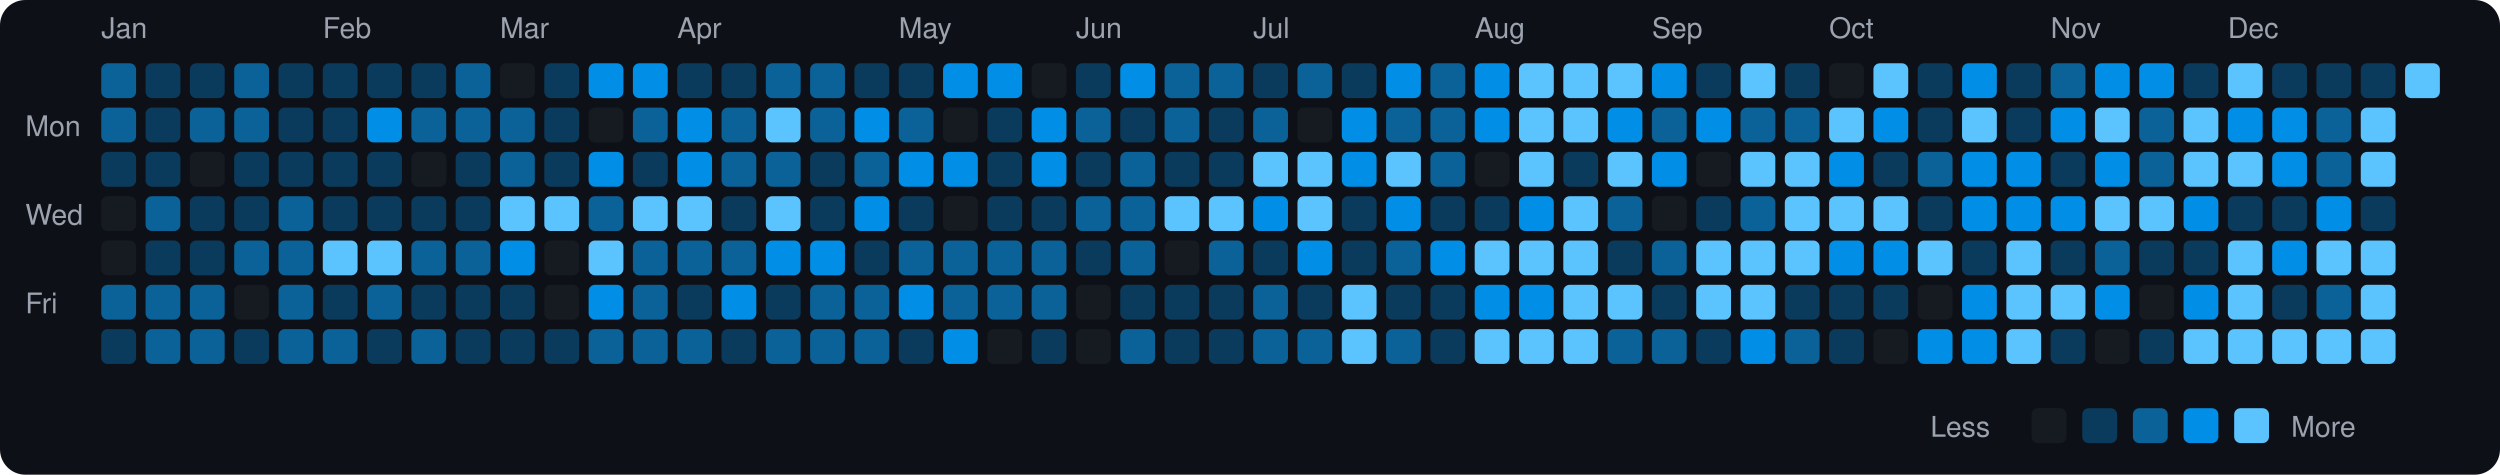
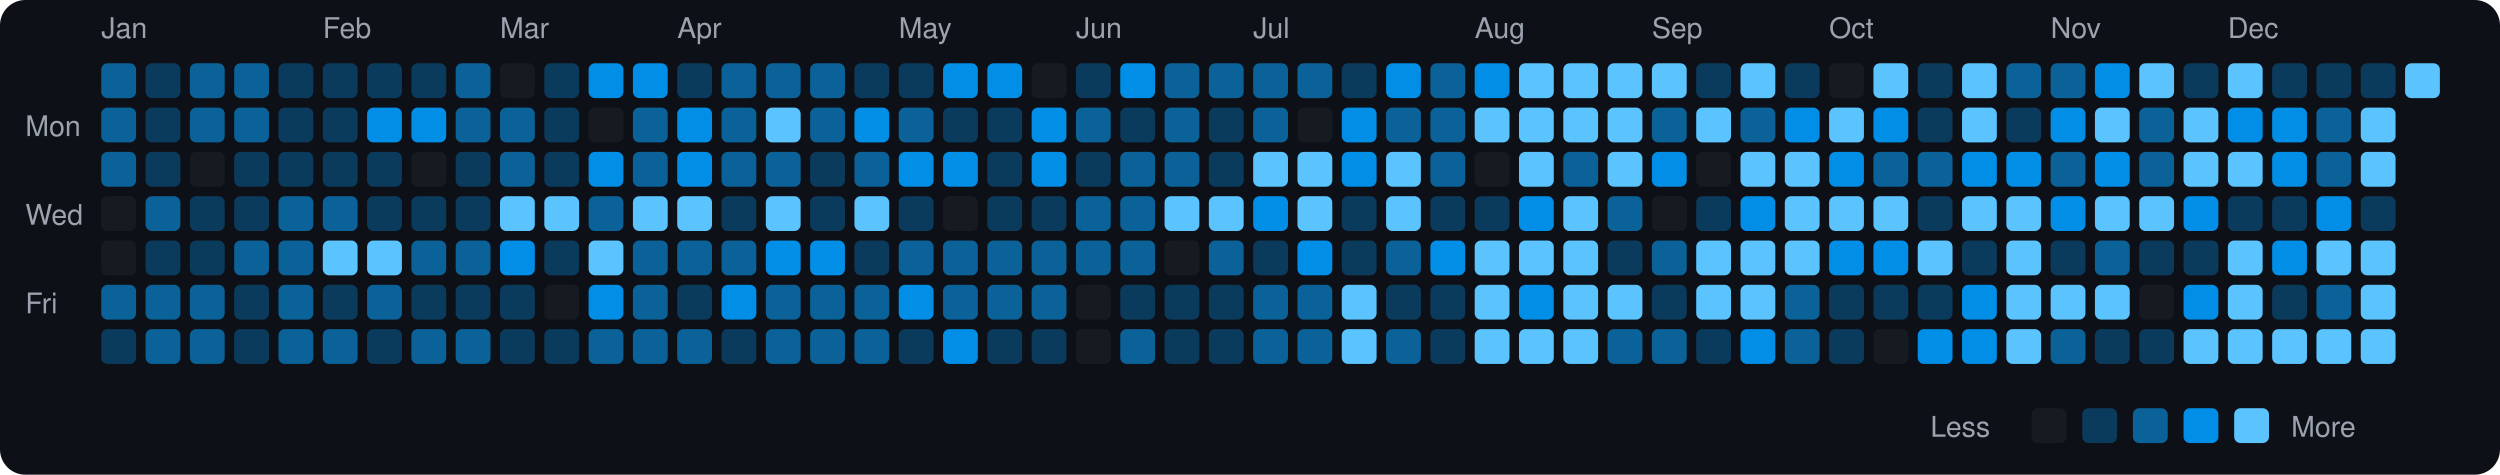
<svg xmlns="http://www.w3.org/2000/svg" viewBox="0 0 790 150" width="790" height="150">
  <rect width="790" height="150" fill="#0d1117" rx="8" ry="8" />
  <text x="8" y="43" fill="#9ca3af" font-size="9" font-family="-apple-system, BlinkMacSystemFont, 'Segoe UI', Helvetica, Arial, sans-serif">Mon</text>
  <text x="8" y="71" fill="#9ca3af" font-size="9" font-family="-apple-system, BlinkMacSystemFont, 'Segoe UI', Helvetica, Arial, sans-serif">Wed</text>
  <text x="8" y="99" fill="#9ca3af" font-size="9" font-family="-apple-system, BlinkMacSystemFont, 'Segoe UI', Helvetica, Arial, sans-serif">Fri</text>
  <text x="32" y="12" fill="#9ca3af" font-size="9" font-family="-apple-system, BlinkMacSystemFont, 'Segoe UI', Helvetica, Arial, sans-serif">Jan</text>
  <rect x="32" y="20" width="11" height="11" rx="2" ry="2" fill="#0a6299">
    </rect>
  <rect x="32" y="34" width="11" height="11" rx="2" ry="2" fill="#0a6299">
    </rect>
-   <rect x="32" y="48" width="11" height="11" rx="2" ry="2" fill="#0b3b5c">
+   <rect x="32" y="48" width="11" height="11" rx="2" ry="2" fill="#0a6299">
    </rect>
  <rect x="32" y="62" width="11" height="11" rx="2" ry="2" fill="#161b22">
    </rect>
  <rect x="32" y="76" width="11" height="11" rx="2" ry="2" fill="#161b22">
    </rect>
  <rect x="32" y="90" width="11" height="11" rx="2" ry="2" fill="#0a6299">
    </rect>
  <rect x="32" y="104" width="11" height="11" rx="2" ry="2" fill="#0b3b5c">
    </rect>
  <rect x="46" y="20" width="11" height="11" rx="2" ry="2" fill="#0b3b5c">
    </rect>
  <rect x="46" y="34" width="11" height="11" rx="2" ry="2" fill="#0b3b5c">
    </rect>
  <rect x="46" y="48" width="11" height="11" rx="2" ry="2" fill="#0b3b5c">
    </rect>
  <rect x="46" y="62" width="11" height="11" rx="2" ry="2" fill="#0a6299">
    </rect>
  <rect x="46" y="76" width="11" height="11" rx="2" ry="2" fill="#0b3b5c">
    </rect>
  <rect x="46" y="90" width="11" height="11" rx="2" ry="2" fill="#0a6299">
    </rect>
  <rect x="46" y="104" width="11" height="11" rx="2" ry="2" fill="#0a6299">
    </rect>
-   <rect x="60" y="20" width="11" height="11" rx="2" ry="2" fill="#0b3b5c">
+   <rect x="60" y="20" width="11" height="11" rx="2" ry="2" fill="#0a6299">
    </rect>
  <rect x="60" y="34" width="11" height="11" rx="2" ry="2" fill="#0a6299">
    </rect>
  <rect x="60" y="48" width="11" height="11" rx="2" ry="2" fill="#161b22">
    </rect>
  <rect x="60" y="62" width="11" height="11" rx="2" ry="2" fill="#0b3b5c">
    </rect>
  <rect x="60" y="76" width="11" height="11" rx="2" ry="2" fill="#0b3b5c">
    </rect>
  <rect x="60" y="90" width="11" height="11" rx="2" ry="2" fill="#0a6299">
    </rect>
  <rect x="60" y="104" width="11" height="11" rx="2" ry="2" fill="#0a6299">
    </rect>
  <rect x="74" y="20" width="11" height="11" rx="2" ry="2" fill="#0a6299">
    </rect>
  <rect x="74" y="34" width="11" height="11" rx="2" ry="2" fill="#0a6299">
    </rect>
  <rect x="74" y="48" width="11" height="11" rx="2" ry="2" fill="#0b3b5c">
    </rect>
  <rect x="74" y="62" width="11" height="11" rx="2" ry="2" fill="#0b3b5c">
    </rect>
  <rect x="74" y="76" width="11" height="11" rx="2" ry="2" fill="#0a6299">
    </rect>
-   <rect x="74" y="90" width="11" height="11" rx="2" ry="2" fill="#161b22">
+   <rect x="74" y="90" width="11" height="11" rx="2" ry="2" fill="#0b3b5c">
    </rect>
  <rect x="74" y="104" width="11" height="11" rx="2" ry="2" fill="#0b3b5c">
    </rect>
  <rect x="88" y="20" width="11" height="11" rx="2" ry="2" fill="#0b3b5c">
    </rect>
  <rect x="88" y="34" width="11" height="11" rx="2" ry="2" fill="#0b3b5c">
    </rect>
  <rect x="88" y="48" width="11" height="11" rx="2" ry="2" fill="#0b3b5c">
    </rect>
  <rect x="88" y="62" width="11" height="11" rx="2" ry="2" fill="#0a6299">
    </rect>
  <rect x="88" y="76" width="11" height="11" rx="2" ry="2" fill="#0a6299">
    </rect>
  <rect x="88" y="90" width="11" height="11" rx="2" ry="2" fill="#0a6299">
    </rect>
  <rect x="88" y="104" width="11" height="11" rx="2" ry="2" fill="#0a6299">
    </rect>
  <text x="102" y="12" fill="#9ca3af" font-size="9" font-family="-apple-system, BlinkMacSystemFont, 'Segoe UI', Helvetica, Arial, sans-serif">Feb</text>
  <rect x="102" y="20" width="11" height="11" rx="2" ry="2" fill="#0b3b5c">
    </rect>
  <rect x="102" y="34" width="11" height="11" rx="2" ry="2" fill="#0b3b5c">
    </rect>
  <rect x="102" y="48" width="11" height="11" rx="2" ry="2" fill="#0b3b5c">
    </rect>
-   <rect x="102" y="62" width="11" height="11" rx="2" ry="2" fill="#0b3b5c">
+   <rect x="102" y="62" width="11" height="11" rx="2" ry="2" fill="#0a6299">
    </rect>
  <rect x="102" y="76" width="11" height="11" rx="2" ry="2" fill="#5bc4ff">
    </rect>
  <rect x="102" y="90" width="11" height="11" rx="2" ry="2" fill="#0b3b5c">
    </rect>
  <rect x="102" y="104" width="11" height="11" rx="2" ry="2" fill="#0a6299">
    </rect>
  <rect x="116" y="20" width="11" height="11" rx="2" ry="2" fill="#0b3b5c">
    </rect>
  <rect x="116" y="34" width="11" height="11" rx="2" ry="2" fill="#008ee6">
    </rect>
  <rect x="116" y="48" width="11" height="11" rx="2" ry="2" fill="#0b3b5c">
    </rect>
  <rect x="116" y="62" width="11" height="11" rx="2" ry="2" fill="#0b3b5c">
    </rect>
  <rect x="116" y="76" width="11" height="11" rx="2" ry="2" fill="#5bc4ff">
    </rect>
  <rect x="116" y="90" width="11" height="11" rx="2" ry="2" fill="#0a6299">
    </rect>
  <rect x="116" y="104" width="11" height="11" rx="2" ry="2" fill="#0b3b5c">
    </rect>
  <rect x="130" y="20" width="11" height="11" rx="2" ry="2" fill="#0b3b5c">
    </rect>
-   <rect x="130" y="34" width="11" height="11" rx="2" ry="2" fill="#0a6299">
+   <rect x="130" y="34" width="11" height="11" rx="2" ry="2" fill="#008ee6">
    </rect>
  <rect x="130" y="48" width="11" height="11" rx="2" ry="2" fill="#161b22">
    </rect>
  <rect x="130" y="62" width="11" height="11" rx="2" ry="2" fill="#0b3b5c">
    </rect>
  <rect x="130" y="76" width="11" height="11" rx="2" ry="2" fill="#0a6299">
    </rect>
  <rect x="130" y="90" width="11" height="11" rx="2" ry="2" fill="#0b3b5c">
    </rect>
  <rect x="130" y="104" width="11" height="11" rx="2" ry="2" fill="#0a6299">
    </rect>
  <rect x="144" y="20" width="11" height="11" rx="2" ry="2" fill="#0a6299">
    </rect>
  <rect x="144" y="34" width="11" height="11" rx="2" ry="2" fill="#0a6299">
    </rect>
  <rect x="144" y="48" width="11" height="11" rx="2" ry="2" fill="#0b3b5c">
    </rect>
  <rect x="144" y="62" width="11" height="11" rx="2" ry="2" fill="#0b3b5c">
    </rect>
  <rect x="144" y="76" width="11" height="11" rx="2" ry="2" fill="#0a6299">
    </rect>
  <rect x="144" y="90" width="11" height="11" rx="2" ry="2" fill="#0b3b5c">
    </rect>
-   <rect x="144" y="104" width="11" height="11" rx="2" ry="2" fill="#0b3b5c">
+   <rect x="144" y="104" width="11" height="11" rx="2" ry="2" fill="#0a6299">
    </rect>
  <text x="158" y="12" fill="#9ca3af" font-size="9" font-family="-apple-system, BlinkMacSystemFont, 'Segoe UI', Helvetica, Arial, sans-serif">Mar</text>
  <rect x="158" y="20" width="11" height="11" rx="2" ry="2" fill="#161b22">
    </rect>
  <rect x="158" y="34" width="11" height="11" rx="2" ry="2" fill="#0a6299">
    </rect>
  <rect x="158" y="48" width="11" height="11" rx="2" ry="2" fill="#0a6299">
    </rect>
  <rect x="158" y="62" width="11" height="11" rx="2" ry="2" fill="#5bc4ff">
    </rect>
  <rect x="158" y="76" width="11" height="11" rx="2" ry="2" fill="#008ee6">
    </rect>
  <rect x="158" y="90" width="11" height="11" rx="2" ry="2" fill="#0b3b5c">
    </rect>
  <rect x="158" y="104" width="11" height="11" rx="2" ry="2" fill="#0b3b5c">
    </rect>
  <rect x="172" y="20" width="11" height="11" rx="2" ry="2" fill="#0b3b5c">
    </rect>
  <rect x="172" y="34" width="11" height="11" rx="2" ry="2" fill="#0b3b5c">
    </rect>
  <rect x="172" y="48" width="11" height="11" rx="2" ry="2" fill="#0b3b5c">
    </rect>
  <rect x="172" y="62" width="11" height="11" rx="2" ry="2" fill="#5bc4ff">
    </rect>
-   <rect x="172" y="76" width="11" height="11" rx="2" ry="2" fill="#161b22">
+   <rect x="172" y="76" width="11" height="11" rx="2" ry="2" fill="#0b3b5c">
    </rect>
  <rect x="172" y="90" width="11" height="11" rx="2" ry="2" fill="#161b22">
    </rect>
  <rect x="172" y="104" width="11" height="11" rx="2" ry="2" fill="#0b3b5c">
    </rect>
  <rect x="186" y="20" width="11" height="11" rx="2" ry="2" fill="#008ee6">
    </rect>
  <rect x="186" y="34" width="11" height="11" rx="2" ry="2" fill="#161b22">
    </rect>
  <rect x="186" y="48" width="11" height="11" rx="2" ry="2" fill="#008ee6">
    </rect>
  <rect x="186" y="62" width="11" height="11" rx="2" ry="2" fill="#0a6299">
    </rect>
  <rect x="186" y="76" width="11" height="11" rx="2" ry="2" fill="#5bc4ff">
    </rect>
  <rect x="186" y="90" width="11" height="11" rx="2" ry="2" fill="#008ee6">
    </rect>
  <rect x="186" y="104" width="11" height="11" rx="2" ry="2" fill="#0a6299">
    </rect>
  <rect x="200" y="20" width="11" height="11" rx="2" ry="2" fill="#008ee6">
    </rect>
  <rect x="200" y="34" width="11" height="11" rx="2" ry="2" fill="#0a6299">
    </rect>
-   <rect x="200" y="48" width="11" height="11" rx="2" ry="2" fill="#0b3b5c">
+   <rect x="200" y="48" width="11" height="11" rx="2" ry="2" fill="#0a6299">
    </rect>
  <rect x="200" y="62" width="11" height="11" rx="2" ry="2" fill="#5bc4ff">
    </rect>
  <rect x="200" y="76" width="11" height="11" rx="2" ry="2" fill="#0a6299">
    </rect>
  <rect x="200" y="90" width="11" height="11" rx="2" ry="2" fill="#0a6299">
    </rect>
  <rect x="200" y="104" width="11" height="11" rx="2" ry="2" fill="#0a6299">
    </rect>
  <text x="214" y="12" fill="#9ca3af" font-size="9" font-family="-apple-system, BlinkMacSystemFont, 'Segoe UI', Helvetica, Arial, sans-serif">Apr</text>
  <rect x="214" y="20" width="11" height="11" rx="2" ry="2" fill="#0b3b5c">
    </rect>
  <rect x="214" y="34" width="11" height="11" rx="2" ry="2" fill="#008ee6">
    </rect>
  <rect x="214" y="48" width="11" height="11" rx="2" ry="2" fill="#008ee6">
    </rect>
  <rect x="214" y="62" width="11" height="11" rx="2" ry="2" fill="#5bc4ff">
    </rect>
  <rect x="214" y="76" width="11" height="11" rx="2" ry="2" fill="#0a6299">
    </rect>
  <rect x="214" y="90" width="11" height="11" rx="2" ry="2" fill="#0b3b5c">
    </rect>
  <rect x="214" y="104" width="11" height="11" rx="2" ry="2" fill="#0a6299">
    </rect>
-   <rect x="228" y="20" width="11" height="11" rx="2" ry="2" fill="#0b3b5c">
+   <rect x="228" y="20" width="11" height="11" rx="2" ry="2" fill="#0a6299">
    </rect>
  <rect x="228" y="34" width="11" height="11" rx="2" ry="2" fill="#0a6299">
    </rect>
  <rect x="228" y="48" width="11" height="11" rx="2" ry="2" fill="#0a6299">
    </rect>
  <rect x="228" y="62" width="11" height="11" rx="2" ry="2" fill="#0b3b5c">
    </rect>
  <rect x="228" y="76" width="11" height="11" rx="2" ry="2" fill="#0a6299">
    </rect>
  <rect x="228" y="90" width="11" height="11" rx="2" ry="2" fill="#008ee6">
    </rect>
  <rect x="228" y="104" width="11" height="11" rx="2" ry="2" fill="#0b3b5c">
    </rect>
  <rect x="242" y="20" width="11" height="11" rx="2" ry="2" fill="#0a6299">
    </rect>
  <rect x="242" y="34" width="11" height="11" rx="2" ry="2" fill="#5bc4ff">
    </rect>
  <rect x="242" y="48" width="11" height="11" rx="2" ry="2" fill="#0a6299">
    </rect>
  <rect x="242" y="62" width="11" height="11" rx="2" ry="2" fill="#5bc4ff">
    </rect>
  <rect x="242" y="76" width="11" height="11" rx="2" ry="2" fill="#008ee6">
    </rect>
-   <rect x="242" y="90" width="11" height="11" rx="2" ry="2" fill="#0b3b5c">
+   <rect x="242" y="90" width="11" height="11" rx="2" ry="2" fill="#0a6299">
    </rect>
  <rect x="242" y="104" width="11" height="11" rx="2" ry="2" fill="#0a6299">
    </rect>
  <rect x="256" y="20" width="11" height="11" rx="2" ry="2" fill="#0a6299">
    </rect>
  <rect x="256" y="34" width="11" height="11" rx="2" ry="2" fill="#0a6299">
    </rect>
  <rect x="256" y="48" width="11" height="11" rx="2" ry="2" fill="#0b3b5c">
    </rect>
  <rect x="256" y="62" width="11" height="11" rx="2" ry="2" fill="#0b3b5c">
    </rect>
  <rect x="256" y="76" width="11" height="11" rx="2" ry="2" fill="#008ee6">
    </rect>
  <rect x="256" y="90" width="11" height="11" rx="2" ry="2" fill="#0a6299">
    </rect>
  <rect x="256" y="104" width="11" height="11" rx="2" ry="2" fill="#0a6299">
    </rect>
  <rect x="270" y="20" width="11" height="11" rx="2" ry="2" fill="#0b3b5c">
    </rect>
  <rect x="270" y="34" width="11" height="11" rx="2" ry="2" fill="#008ee6">
    </rect>
  <rect x="270" y="48" width="11" height="11" rx="2" ry="2" fill="#0a6299">
    </rect>
-   <rect x="270" y="62" width="11" height="11" rx="2" ry="2" fill="#008ee6">
+   <rect x="270" y="62" width="11" height="11" rx="2" ry="2" fill="#5bc4ff">
    </rect>
  <rect x="270" y="76" width="11" height="11" rx="2" ry="2" fill="#0b3b5c">
    </rect>
  <rect x="270" y="90" width="11" height="11" rx="2" ry="2" fill="#0a6299">
    </rect>
  <rect x="270" y="104" width="11" height="11" rx="2" ry="2" fill="#0a6299">
    </rect>
  <text x="284" y="12" fill="#9ca3af" font-size="9" font-family="-apple-system, BlinkMacSystemFont, 'Segoe UI', Helvetica, Arial, sans-serif">May</text>
  <rect x="284" y="20" width="11" height="11" rx="2" ry="2" fill="#0b3b5c">
    </rect>
  <rect x="284" y="34" width="11" height="11" rx="2" ry="2" fill="#0a6299">
    </rect>
  <rect x="284" y="48" width="11" height="11" rx="2" ry="2" fill="#008ee6">
    </rect>
  <rect x="284" y="62" width="11" height="11" rx="2" ry="2" fill="#0b3b5c">
    </rect>
  <rect x="284" y="76" width="11" height="11" rx="2" ry="2" fill="#0a6299">
    </rect>
  <rect x="284" y="90" width="11" height="11" rx="2" ry="2" fill="#008ee6">
    </rect>
  <rect x="284" y="104" width="11" height="11" rx="2" ry="2" fill="#0b3b5c">
    </rect>
  <rect x="298" y="20" width="11" height="11" rx="2" ry="2" fill="#008ee6">
    </rect>
-   <rect x="298" y="34" width="11" height="11" rx="2" ry="2" fill="#161b22">
+   <rect x="298" y="34" width="11" height="11" rx="2" ry="2" fill="#0b3b5c">
    </rect>
  <rect x="298" y="48" width="11" height="11" rx="2" ry="2" fill="#008ee6">
    </rect>
  <rect x="298" y="62" width="11" height="11" rx="2" ry="2" fill="#161b22">
    </rect>
  <rect x="298" y="76" width="11" height="11" rx="2" ry="2" fill="#0a6299">
    </rect>
  <rect x="298" y="90" width="11" height="11" rx="2" ry="2" fill="#0a6299">
    </rect>
  <rect x="298" y="104" width="11" height="11" rx="2" ry="2" fill="#008ee6">
    </rect>
  <rect x="312" y="20" width="11" height="11" rx="2" ry="2" fill="#008ee6">
    </rect>
  <rect x="312" y="34" width="11" height="11" rx="2" ry="2" fill="#0b3b5c">
    </rect>
  <rect x="312" y="48" width="11" height="11" rx="2" ry="2" fill="#0b3b5c">
    </rect>
  <rect x="312" y="62" width="11" height="11" rx="2" ry="2" fill="#0b3b5c">
    </rect>
  <rect x="312" y="76" width="11" height="11" rx="2" ry="2" fill="#0a6299">
    </rect>
  <rect x="312" y="90" width="11" height="11" rx="2" ry="2" fill="#0a6299">
    </rect>
-   <rect x="312" y="104" width="11" height="11" rx="2" ry="2" fill="#161b22">
+   <rect x="312" y="104" width="11" height="11" rx="2" ry="2" fill="#0b3b5c">
    </rect>
  <rect x="326" y="20" width="11" height="11" rx="2" ry="2" fill="#161b22">
    </rect>
  <rect x="326" y="34" width="11" height="11" rx="2" ry="2" fill="#008ee6">
    </rect>
  <rect x="326" y="48" width="11" height="11" rx="2" ry="2" fill="#008ee6">
    </rect>
  <rect x="326" y="62" width="11" height="11" rx="2" ry="2" fill="#0b3b5c">
    </rect>
  <rect x="326" y="76" width="11" height="11" rx="2" ry="2" fill="#0a6299">
    </rect>
  <rect x="326" y="90" width="11" height="11" rx="2" ry="2" fill="#0a6299">
    </rect>
  <rect x="326" y="104" width="11" height="11" rx="2" ry="2" fill="#0b3b5c">
    </rect>
  <text x="340" y="12" fill="#9ca3af" font-size="9" font-family="-apple-system, BlinkMacSystemFont, 'Segoe UI', Helvetica, Arial, sans-serif">Jun</text>
  <rect x="340" y="20" width="11" height="11" rx="2" ry="2" fill="#0b3b5c">
    </rect>
  <rect x="340" y="34" width="11" height="11" rx="2" ry="2" fill="#0a6299">
    </rect>
  <rect x="340" y="48" width="11" height="11" rx="2" ry="2" fill="#0b3b5c">
    </rect>
  <rect x="340" y="62" width="11" height="11" rx="2" ry="2" fill="#0a6299">
    </rect>
-   <rect x="340" y="76" width="11" height="11" rx="2" ry="2" fill="#0b3b5c">
+   <rect x="340" y="76" width="11" height="11" rx="2" ry="2" fill="#0a6299">
    </rect>
  <rect x="340" y="90" width="11" height="11" rx="2" ry="2" fill="#161b22">
    </rect>
  <rect x="340" y="104" width="11" height="11" rx="2" ry="2" fill="#161b22">
    </rect>
  <rect x="354" y="20" width="11" height="11" rx="2" ry="2" fill="#008ee6">
    </rect>
  <rect x="354" y="34" width="11" height="11" rx="2" ry="2" fill="#0b3b5c">
    </rect>
  <rect x="354" y="48" width="11" height="11" rx="2" ry="2" fill="#0a6299">
    </rect>
  <rect x="354" y="62" width="11" height="11" rx="2" ry="2" fill="#0a6299">
    </rect>
  <rect x="354" y="76" width="11" height="11" rx="2" ry="2" fill="#0a6299">
    </rect>
  <rect x="354" y="90" width="11" height="11" rx="2" ry="2" fill="#0b3b5c">
    </rect>
  <rect x="354" y="104" width="11" height="11" rx="2" ry="2" fill="#0a6299">
    </rect>
  <rect x="368" y="20" width="11" height="11" rx="2" ry="2" fill="#0a6299">
    </rect>
  <rect x="368" y="34" width="11" height="11" rx="2" ry="2" fill="#0a6299">
    </rect>
-   <rect x="368" y="48" width="11" height="11" rx="2" ry="2" fill="#0b3b5c">
+   <rect x="368" y="48" width="11" height="11" rx="2" ry="2" fill="#0a6299">
    </rect>
  <rect x="368" y="62" width="11" height="11" rx="2" ry="2" fill="#5bc4ff">
    </rect>
  <rect x="368" y="76" width="11" height="11" rx="2" ry="2" fill="#161b22">
    </rect>
  <rect x="368" y="90" width="11" height="11" rx="2" ry="2" fill="#0b3b5c">
    </rect>
  <rect x="368" y="104" width="11" height="11" rx="2" ry="2" fill="#0b3b5c">
    </rect>
  <rect x="382" y="20" width="11" height="11" rx="2" ry="2" fill="#0a6299">
    </rect>
  <rect x="382" y="34" width="11" height="11" rx="2" ry="2" fill="#0b3b5c">
    </rect>
  <rect x="382" y="48" width="11" height="11" rx="2" ry="2" fill="#0b3b5c">
    </rect>
  <rect x="382" y="62" width="11" height="11" rx="2" ry="2" fill="#5bc4ff">
    </rect>
  <rect x="382" y="76" width="11" height="11" rx="2" ry="2" fill="#0a6299">
    </rect>
  <rect x="382" y="90" width="11" height="11" rx="2" ry="2" fill="#0b3b5c">
    </rect>
  <rect x="382" y="104" width="11" height="11" rx="2" ry="2" fill="#0b3b5c">
    </rect>
  <text x="396" y="12" fill="#9ca3af" font-size="9" font-family="-apple-system, BlinkMacSystemFont, 'Segoe UI', Helvetica, Arial, sans-serif">Jul</text>
-   <rect x="396" y="20" width="11" height="11" rx="2" ry="2" fill="#0b3b5c">
+   <rect x="396" y="20" width="11" height="11" rx="2" ry="2" fill="#0a6299">
    </rect>
  <rect x="396" y="34" width="11" height="11" rx="2" ry="2" fill="#0a6299">
    </rect>
  <rect x="396" y="48" width="11" height="11" rx="2" ry="2" fill="#5bc4ff">
    </rect>
  <rect x="396" y="62" width="11" height="11" rx="2" ry="2" fill="#008ee6">
    </rect>
  <rect x="396" y="76" width="11" height="11" rx="2" ry="2" fill="#0b3b5c">
    </rect>
  <rect x="396" y="90" width="11" height="11" rx="2" ry="2" fill="#0a6299">
    </rect>
  <rect x="396" y="104" width="11" height="11" rx="2" ry="2" fill="#0a6299">
    </rect>
  <rect x="410" y="20" width="11" height="11" rx="2" ry="2" fill="#0a6299">
    </rect>
  <rect x="410" y="34" width="11" height="11" rx="2" ry="2" fill="#161b22">
    </rect>
  <rect x="410" y="48" width="11" height="11" rx="2" ry="2" fill="#5bc4ff">
    </rect>
  <rect x="410" y="62" width="11" height="11" rx="2" ry="2" fill="#5bc4ff">
    </rect>
  <rect x="410" y="76" width="11" height="11" rx="2" ry="2" fill="#008ee6">
    </rect>
-   <rect x="410" y="90" width="11" height="11" rx="2" ry="2" fill="#0b3b5c">
+   <rect x="410" y="90" width="11" height="11" rx="2" ry="2" fill="#0a6299">
    </rect>
  <rect x="410" y="104" width="11" height="11" rx="2" ry="2" fill="#0a6299">
    </rect>
  <rect x="424" y="20" width="11" height="11" rx="2" ry="2" fill="#0b3b5c">
    </rect>
  <rect x="424" y="34" width="11" height="11" rx="2" ry="2" fill="#008ee6">
    </rect>
  <rect x="424" y="48" width="11" height="11" rx="2" ry="2" fill="#008ee6">
    </rect>
  <rect x="424" y="62" width="11" height="11" rx="2" ry="2" fill="#0b3b5c">
    </rect>
  <rect x="424" y="76" width="11" height="11" rx="2" ry="2" fill="#0b3b5c">
    </rect>
  <rect x="424" y="90" width="11" height="11" rx="2" ry="2" fill="#5bc4ff">
    </rect>
  <rect x="424" y="104" width="11" height="11" rx="2" ry="2" fill="#5bc4ff">
    </rect>
  <rect x="438" y="20" width="11" height="11" rx="2" ry="2" fill="#008ee6">
    </rect>
  <rect x="438" y="34" width="11" height="11" rx="2" ry="2" fill="#0a6299">
    </rect>
  <rect x="438" y="48" width="11" height="11" rx="2" ry="2" fill="#5bc4ff">
    </rect>
-   <rect x="438" y="62" width="11" height="11" rx="2" ry="2" fill="#008ee6">
+   <rect x="438" y="62" width="11" height="11" rx="2" ry="2" fill="#5bc4ff">
    </rect>
  <rect x="438" y="76" width="11" height="11" rx="2" ry="2" fill="#0a6299">
    </rect>
  <rect x="438" y="90" width="11" height="11" rx="2" ry="2" fill="#0b3b5c">
    </rect>
  <rect x="438" y="104" width="11" height="11" rx="2" ry="2" fill="#0a6299">
    </rect>
  <rect x="452" y="20" width="11" height="11" rx="2" ry="2" fill="#0a6299">
    </rect>
  <rect x="452" y="34" width="11" height="11" rx="2" ry="2" fill="#0a6299">
    </rect>
  <rect x="452" y="48" width="11" height="11" rx="2" ry="2" fill="#0a6299">
    </rect>
  <rect x="452" y="62" width="11" height="11" rx="2" ry="2" fill="#0b3b5c">
    </rect>
  <rect x="452" y="76" width="11" height="11" rx="2" ry="2" fill="#008ee6">
    </rect>
  <rect x="452" y="90" width="11" height="11" rx="2" ry="2" fill="#0b3b5c">
    </rect>
  <rect x="452" y="104" width="11" height="11" rx="2" ry="2" fill="#0b3b5c">
    </rect>
  <text x="466" y="12" fill="#9ca3af" font-size="9" font-family="-apple-system, BlinkMacSystemFont, 'Segoe UI', Helvetica, Arial, sans-serif">Aug</text>
  <rect x="466" y="20" width="11" height="11" rx="2" ry="2" fill="#008ee6">
    </rect>
-   <rect x="466" y="34" width="11" height="11" rx="2" ry="2" fill="#008ee6">
+   <rect x="466" y="34" width="11" height="11" rx="2" ry="2" fill="#5bc4ff">
    </rect>
  <rect x="466" y="48" width="11" height="11" rx="2" ry="2" fill="#161b22">
    </rect>
  <rect x="466" y="62" width="11" height="11" rx="2" ry="2" fill="#0b3b5c">
    </rect>
  <rect x="466" y="76" width="11" height="11" rx="2" ry="2" fill="#5bc4ff">
    </rect>
-   <rect x="466" y="90" width="11" height="11" rx="2" ry="2" fill="#008ee6">
+   <rect x="466" y="90" width="11" height="11" rx="2" ry="2" fill="#5bc4ff">
    </rect>
  <rect x="466" y="104" width="11" height="11" rx="2" ry="2" fill="#5bc4ff">
    </rect>
  <rect x="480" y="20" width="11" height="11" rx="2" ry="2" fill="#5bc4ff">
    </rect>
  <rect x="480" y="34" width="11" height="11" rx="2" ry="2" fill="#5bc4ff">
    </rect>
  <rect x="480" y="48" width="11" height="11" rx="2" ry="2" fill="#5bc4ff">
    </rect>
  <rect x="480" y="62" width="11" height="11" rx="2" ry="2" fill="#008ee6">
    </rect>
  <rect x="480" y="76" width="11" height="11" rx="2" ry="2" fill="#5bc4ff">
    </rect>
  <rect x="480" y="90" width="11" height="11" rx="2" ry="2" fill="#008ee6">
    </rect>
  <rect x="480" y="104" width="11" height="11" rx="2" ry="2" fill="#5bc4ff">
    </rect>
  <rect x="494" y="20" width="11" height="11" rx="2" ry="2" fill="#5bc4ff">
    </rect>
  <rect x="494" y="34" width="11" height="11" rx="2" ry="2" fill="#5bc4ff">
    </rect>
-   <rect x="494" y="48" width="11" height="11" rx="2" ry="2" fill="#0b3b5c">
+   <rect x="494" y="48" width="11" height="11" rx="2" ry="2" fill="#0a6299">
    </rect>
  <rect x="494" y="62" width="11" height="11" rx="2" ry="2" fill="#5bc4ff">
    </rect>
  <rect x="494" y="76" width="11" height="11" rx="2" ry="2" fill="#5bc4ff">
    </rect>
  <rect x="494" y="90" width="11" height="11" rx="2" ry="2" fill="#5bc4ff">
    </rect>
  <rect x="494" y="104" width="11" height="11" rx="2" ry="2" fill="#5bc4ff">
    </rect>
  <rect x="508" y="20" width="11" height="11" rx="2" ry="2" fill="#5bc4ff">
    </rect>
-   <rect x="508" y="34" width="11" height="11" rx="2" ry="2" fill="#008ee6">
+   <rect x="508" y="34" width="11" height="11" rx="2" ry="2" fill="#5bc4ff">
    </rect>
  <rect x="508" y="48" width="11" height="11" rx="2" ry="2" fill="#5bc4ff">
    </rect>
  <rect x="508" y="62" width="11" height="11" rx="2" ry="2" fill="#0a6299">
    </rect>
  <rect x="508" y="76" width="11" height="11" rx="2" ry="2" fill="#0b3b5c">
    </rect>
  <rect x="508" y="90" width="11" height="11" rx="2" ry="2" fill="#5bc4ff">
    </rect>
  <rect x="508" y="104" width="11" height="11" rx="2" ry="2" fill="#0a6299">
    </rect>
  <text x="522" y="12" fill="#9ca3af" font-size="9" font-family="-apple-system, BlinkMacSystemFont, 'Segoe UI', Helvetica, Arial, sans-serif">Sep</text>
-   <rect x="522" y="20" width="11" height="11" rx="2" ry="2" fill="#008ee6">
+   <rect x="522" y="20" width="11" height="11" rx="2" ry="2" fill="#5bc4ff">
    </rect>
  <rect x="522" y="34" width="11" height="11" rx="2" ry="2" fill="#0a6299">
    </rect>
  <rect x="522" y="48" width="11" height="11" rx="2" ry="2" fill="#008ee6">
    </rect>
  <rect x="522" y="62" width="11" height="11" rx="2" ry="2" fill="#161b22">
    </rect>
  <rect x="522" y="76" width="11" height="11" rx="2" ry="2" fill="#0a6299">
    </rect>
  <rect x="522" y="90" width="11" height="11" rx="2" ry="2" fill="#0b3b5c">
    </rect>
  <rect x="522" y="104" width="11" height="11" rx="2" ry="2" fill="#0a6299">
    </rect>
  <rect x="536" y="20" width="11" height="11" rx="2" ry="2" fill="#0b3b5c">
    </rect>
-   <rect x="536" y="34" width="11" height="11" rx="2" ry="2" fill="#008ee6">
+   <rect x="536" y="34" width="11" height="11" rx="2" ry="2" fill="#5bc4ff">
    </rect>
  <rect x="536" y="48" width="11" height="11" rx="2" ry="2" fill="#161b22">
    </rect>
  <rect x="536" y="62" width="11" height="11" rx="2" ry="2" fill="#0b3b5c">
    </rect>
  <rect x="536" y="76" width="11" height="11" rx="2" ry="2" fill="#5bc4ff">
    </rect>
  <rect x="536" y="90" width="11" height="11" rx="2" ry="2" fill="#5bc4ff">
    </rect>
  <rect x="536" y="104" width="11" height="11" rx="2" ry="2" fill="#0b3b5c">
    </rect>
  <rect x="550" y="20" width="11" height="11" rx="2" ry="2" fill="#5bc4ff">
    </rect>
  <rect x="550" y="34" width="11" height="11" rx="2" ry="2" fill="#0a6299">
    </rect>
  <rect x="550" y="48" width="11" height="11" rx="2" ry="2" fill="#5bc4ff">
    </rect>
-   <rect x="550" y="62" width="11" height="11" rx="2" ry="2" fill="#0a6299">
+   <rect x="550" y="62" width="11" height="11" rx="2" ry="2" fill="#008ee6">
    </rect>
  <rect x="550" y="76" width="11" height="11" rx="2" ry="2" fill="#5bc4ff">
    </rect>
  <rect x="550" y="90" width="11" height="11" rx="2" ry="2" fill="#5bc4ff">
    </rect>
  <rect x="550" y="104" width="11" height="11" rx="2" ry="2" fill="#008ee6">
    </rect>
  <rect x="564" y="20" width="11" height="11" rx="2" ry="2" fill="#0b3b5c">
    </rect>
-   <rect x="564" y="34" width="11" height="11" rx="2" ry="2" fill="#0a6299">
+   <rect x="564" y="34" width="11" height="11" rx="2" ry="2" fill="#008ee6">
    </rect>
  <rect x="564" y="48" width="11" height="11" rx="2" ry="2" fill="#5bc4ff">
    </rect>
  <rect x="564" y="62" width="11" height="11" rx="2" ry="2" fill="#5bc4ff">
    </rect>
  <rect x="564" y="76" width="11" height="11" rx="2" ry="2" fill="#5bc4ff">
    </rect>
-   <rect x="564" y="90" width="11" height="11" rx="2" ry="2" fill="#0b3b5c">
+   <rect x="564" y="90" width="11" height="11" rx="2" ry="2" fill="#0a6299">
    </rect>
  <rect x="564" y="104" width="11" height="11" rx="2" ry="2" fill="#0a6299">
    </rect>
  <text x="578" y="12" fill="#9ca3af" font-size="9" font-family="-apple-system, BlinkMacSystemFont, 'Segoe UI', Helvetica, Arial, sans-serif">Oct</text>
  <rect x="578" y="20" width="11" height="11" rx="2" ry="2" fill="#161b22">
    </rect>
  <rect x="578" y="34" width="11" height="11" rx="2" ry="2" fill="#5bc4ff">
    </rect>
  <rect x="578" y="48" width="11" height="11" rx="2" ry="2" fill="#008ee6">
    </rect>
  <rect x="578" y="62" width="11" height="11" rx="2" ry="2" fill="#5bc4ff">
    </rect>
  <rect x="578" y="76" width="11" height="11" rx="2" ry="2" fill="#008ee6">
    </rect>
  <rect x="578" y="90" width="11" height="11" rx="2" ry="2" fill="#0b3b5c">
    </rect>
  <rect x="578" y="104" width="11" height="11" rx="2" ry="2" fill="#0b3b5c">
    </rect>
  <rect x="592" y="20" width="11" height="11" rx="2" ry="2" fill="#5bc4ff">
    </rect>
  <rect x="592" y="34" width="11" height="11" rx="2" ry="2" fill="#008ee6">
    </rect>
-   <rect x="592" y="48" width="11" height="11" rx="2" ry="2" fill="#0b3b5c">
+   <rect x="592" y="48" width="11" height="11" rx="2" ry="2" fill="#0a6299">
    </rect>
  <rect x="592" y="62" width="11" height="11" rx="2" ry="2" fill="#5bc4ff">
    </rect>
  <rect x="592" y="76" width="11" height="11" rx="2" ry="2" fill="#008ee6">
    </rect>
  <rect x="592" y="90" width="11" height="11" rx="2" ry="2" fill="#0b3b5c">
    </rect>
  <rect x="592" y="104" width="11" height="11" rx="2" ry="2" fill="#161b22">
    </rect>
  <rect x="606" y="20" width="11" height="11" rx="2" ry="2" fill="#0b3b5c">
    </rect>
  <rect x="606" y="34" width="11" height="11" rx="2" ry="2" fill="#0b3b5c">
    </rect>
  <rect x="606" y="48" width="11" height="11" rx="2" ry="2" fill="#0a6299">
    </rect>
  <rect x="606" y="62" width="11" height="11" rx="2" ry="2" fill="#0b3b5c">
    </rect>
  <rect x="606" y="76" width="11" height="11" rx="2" ry="2" fill="#5bc4ff">
    </rect>
-   <rect x="606" y="90" width="11" height="11" rx="2" ry="2" fill="#161b22">
+   <rect x="606" y="90" width="11" height="11" rx="2" ry="2" fill="#0b3b5c">
    </rect>
  <rect x="606" y="104" width="11" height="11" rx="2" ry="2" fill="#008ee6">
    </rect>
-   <rect x="620" y="20" width="11" height="11" rx="2" ry="2" fill="#008ee6">
+   <rect x="620" y="20" width="11" height="11" rx="2" ry="2" fill="#5bc4ff">
    </rect>
  <rect x="620" y="34" width="11" height="11" rx="2" ry="2" fill="#5bc4ff">
    </rect>
  <rect x="620" y="48" width="11" height="11" rx="2" ry="2" fill="#008ee6">
    </rect>
-   <rect x="620" y="62" width="11" height="11" rx="2" ry="2" fill="#008ee6">
+   <rect x="620" y="62" width="11" height="11" rx="2" ry="2" fill="#5bc4ff">
    </rect>
  <rect x="620" y="76" width="11" height="11" rx="2" ry="2" fill="#0b3b5c">
    </rect>
  <rect x="620" y="90" width="11" height="11" rx="2" ry="2" fill="#008ee6">
    </rect>
  <rect x="620" y="104" width="11" height="11" rx="2" ry="2" fill="#008ee6">
    </rect>
-   <rect x="634" y="20" width="11" height="11" rx="2" ry="2" fill="#0b3b5c">
+   <rect x="634" y="20" width="11" height="11" rx="2" ry="2" fill="#0a6299">
    </rect>
  <rect x="634" y="34" width="11" height="11" rx="2" ry="2" fill="#0b3b5c">
    </rect>
  <rect x="634" y="48" width="11" height="11" rx="2" ry="2" fill="#008ee6">
    </rect>
-   <rect x="634" y="62" width="11" height="11" rx="2" ry="2" fill="#008ee6">
+   <rect x="634" y="62" width="11" height="11" rx="2" ry="2" fill="#5bc4ff">
    </rect>
  <rect x="634" y="76" width="11" height="11" rx="2" ry="2" fill="#5bc4ff">
    </rect>
  <rect x="634" y="90" width="11" height="11" rx="2" ry="2" fill="#5bc4ff">
    </rect>
  <rect x="634" y="104" width="11" height="11" rx="2" ry="2" fill="#5bc4ff">
    </rect>
  <text x="648" y="12" fill="#9ca3af" font-size="9" font-family="-apple-system, BlinkMacSystemFont, 'Segoe UI', Helvetica, Arial, sans-serif">Nov</text>
  <rect x="648" y="20" width="11" height="11" rx="2" ry="2" fill="#0a6299">
    </rect>
  <rect x="648" y="34" width="11" height="11" rx="2" ry="2" fill="#008ee6">
    </rect>
-   <rect x="648" y="48" width="11" height="11" rx="2" ry="2" fill="#0b3b5c">
+   <rect x="648" y="48" width="11" height="11" rx="2" ry="2" fill="#0a6299">
    </rect>
  <rect x="648" y="62" width="11" height="11" rx="2" ry="2" fill="#008ee6">
    </rect>
  <rect x="648" y="76" width="11" height="11" rx="2" ry="2" fill="#0b3b5c">
    </rect>
  <rect x="648" y="90" width="11" height="11" rx="2" ry="2" fill="#5bc4ff">
    </rect>
-   <rect x="648" y="104" width="11" height="11" rx="2" ry="2" fill="#0b3b5c">
+   <rect x="648" y="104" width="11" height="11" rx="2" ry="2" fill="#0a6299">
    </rect>
  <rect x="662" y="20" width="11" height="11" rx="2" ry="2" fill="#008ee6">
    </rect>
  <rect x="662" y="34" width="11" height="11" rx="2" ry="2" fill="#5bc4ff">
    </rect>
  <rect x="662" y="48" width="11" height="11" rx="2" ry="2" fill="#008ee6">
    </rect>
  <rect x="662" y="62" width="11" height="11" rx="2" ry="2" fill="#5bc4ff">
    </rect>
  <rect x="662" y="76" width="11" height="11" rx="2" ry="2" fill="#0a6299">
    </rect>
-   <rect x="662" y="90" width="11" height="11" rx="2" ry="2" fill="#008ee6">
-     </rect>
-   <rect x="662" y="104" width="11" height="11" rx="2" ry="2" fill="#161b22">
-     </rect>
-   <rect x="676" y="20" width="11" height="11" rx="2" ry="2" fill="#008ee6">
+   <rect x="662" y="90" width="11" height="11" rx="2" ry="2" fill="#5bc4ff">
+     </rect>
+   <rect x="662" y="104" width="11" height="11" rx="2" ry="2" fill="#0b3b5c">
+     </rect>
+   <rect x="676" y="20" width="11" height="11" rx="2" ry="2" fill="#5bc4ff">
    </rect>
  <rect x="676" y="34" width="11" height="11" rx="2" ry="2" fill="#0a6299">
    </rect>
  <rect x="676" y="48" width="11" height="11" rx="2" ry="2" fill="#0a6299">
    </rect>
  <rect x="676" y="62" width="11" height="11" rx="2" ry="2" fill="#5bc4ff">
    </rect>
  <rect x="676" y="76" width="11" height="11" rx="2" ry="2" fill="#0b3b5c">
    </rect>
  <rect x="676" y="90" width="11" height="11" rx="2" ry="2" fill="#161b22">
    </rect>
  <rect x="676" y="104" width="11" height="11" rx="2" ry="2" fill="#0b3b5c">
    </rect>
  <rect x="690" y="20" width="11" height="11" rx="2" ry="2" fill="#0b3b5c">
    </rect>
  <rect x="690" y="34" width="11" height="11" rx="2" ry="2" fill="#5bc4ff">
    </rect>
  <rect x="690" y="48" width="11" height="11" rx="2" ry="2" fill="#5bc4ff">
    </rect>
  <rect x="690" y="62" width="11" height="11" rx="2" ry="2" fill="#008ee6">
    </rect>
  <rect x="690" y="76" width="11" height="11" rx="2" ry="2" fill="#0b3b5c">
    </rect>
  <rect x="690" y="90" width="11" height="11" rx="2" ry="2" fill="#008ee6">
    </rect>
  <rect x="690" y="104" width="11" height="11" rx="2" ry="2" fill="#5bc4ff">
    </rect>
  <text x="704" y="12" fill="#9ca3af" font-size="9" font-family="-apple-system, BlinkMacSystemFont, 'Segoe UI', Helvetica, Arial, sans-serif">Dec</text>
  <rect x="704" y="20" width="11" height="11" rx="2" ry="2" fill="#5bc4ff">
    </rect>
  <rect x="704" y="34" width="11" height="11" rx="2" ry="2" fill="#008ee6">
    </rect>
  <rect x="704" y="48" width="11" height="11" rx="2" ry="2" fill="#5bc4ff">
    </rect>
  <rect x="704" y="62" width="11" height="11" rx="2" ry="2" fill="#0b3b5c">
    </rect>
  <rect x="704" y="76" width="11" height="11" rx="2" ry="2" fill="#5bc4ff">
    </rect>
  <rect x="704" y="90" width="11" height="11" rx="2" ry="2" fill="#5bc4ff">
    </rect>
  <rect x="704" y="104" width="11" height="11" rx="2" ry="2" fill="#5bc4ff">
    </rect>
  <rect x="718" y="20" width="11" height="11" rx="2" ry="2" fill="#0b3b5c">
    </rect>
  <rect x="718" y="34" width="11" height="11" rx="2" ry="2" fill="#008ee6">
    </rect>
  <rect x="718" y="48" width="11" height="11" rx="2" ry="2" fill="#008ee6">
    </rect>
  <rect x="718" y="62" width="11" height="11" rx="2" ry="2" fill="#0b3b5c">
    </rect>
  <rect x="718" y="76" width="11" height="11" rx="2" ry="2" fill="#008ee6">
    </rect>
  <rect x="718" y="90" width="11" height="11" rx="2" ry="2" fill="#0b3b5c">
    </rect>
  <rect x="718" y="104" width="11" height="11" rx="2" ry="2" fill="#5bc4ff">
    </rect>
  <rect x="732" y="20" width="11" height="11" rx="2" ry="2" fill="#0b3b5c">
    </rect>
  <rect x="732" y="34" width="11" height="11" rx="2" ry="2" fill="#0a6299">
    </rect>
  <rect x="732" y="48" width="11" height="11" rx="2" ry="2" fill="#0a6299">
    </rect>
  <rect x="732" y="62" width="11" height="11" rx="2" ry="2" fill="#008ee6">
    </rect>
  <rect x="732" y="76" width="11" height="11" rx="2" ry="2" fill="#5bc4ff">
    </rect>
  <rect x="732" y="90" width="11" height="11" rx="2" ry="2" fill="#0a6299">
    </rect>
  <rect x="732" y="104" width="11" height="11" rx="2" ry="2" fill="#5bc4ff">
    </rect>
  <rect x="746" y="20" width="11" height="11" rx="2" ry="2" fill="#0b3b5c">
    </rect>
  <rect x="746" y="34" width="11" height="11" rx="2" ry="2" fill="#5bc4ff">
    </rect>
  <rect x="746" y="48" width="11" height="11" rx="2" ry="2" fill="#5bc4ff">
    </rect>
  <rect x="746" y="62" width="11" height="11" rx="2" ry="2" fill="#0b3b5c">
    </rect>
  <rect x="746" y="76" width="11" height="11" rx="2" ry="2" fill="#5bc4ff">
    </rect>
  <rect x="746" y="90" width="11" height="11" rx="2" ry="2" fill="#5bc4ff">
    </rect>
  <rect x="746" y="104" width="11" height="11" rx="2" ry="2" fill="#5bc4ff">
    </rect>
  <rect x="760" y="20" width="11" height="11" rx="2" ry="2" fill="#5bc4ff">
    </rect>
  <text x="610" y="138" fill="#9ca3af" font-size="9" font-family="-apple-system, BlinkMacSystemFont, 'Segoe UI', Helvetica, Arial, sans-serif">Less</text>
  <rect x="642" y="129" width="11" height="11" rx="2" ry="2" fill="#161b22" />
  <rect x="658" y="129" width="11" height="11" rx="2" ry="2" fill="#0b3b5c" />
  <rect x="674" y="129" width="11" height="11" rx="2" ry="2" fill="#0a6299" />
  <rect x="690" y="129" width="11" height="11" rx="2" ry="2" fill="#008ee6" />
  <rect x="706" y="129" width="11" height="11" rx="2" ry="2" fill="#5bc4ff" />
  <text x="724" y="138" fill="#9ca3af" font-size="9" font-family="-apple-system, BlinkMacSystemFont, 'Segoe UI', Helvetica, Arial, sans-serif">More</text>
</svg>
